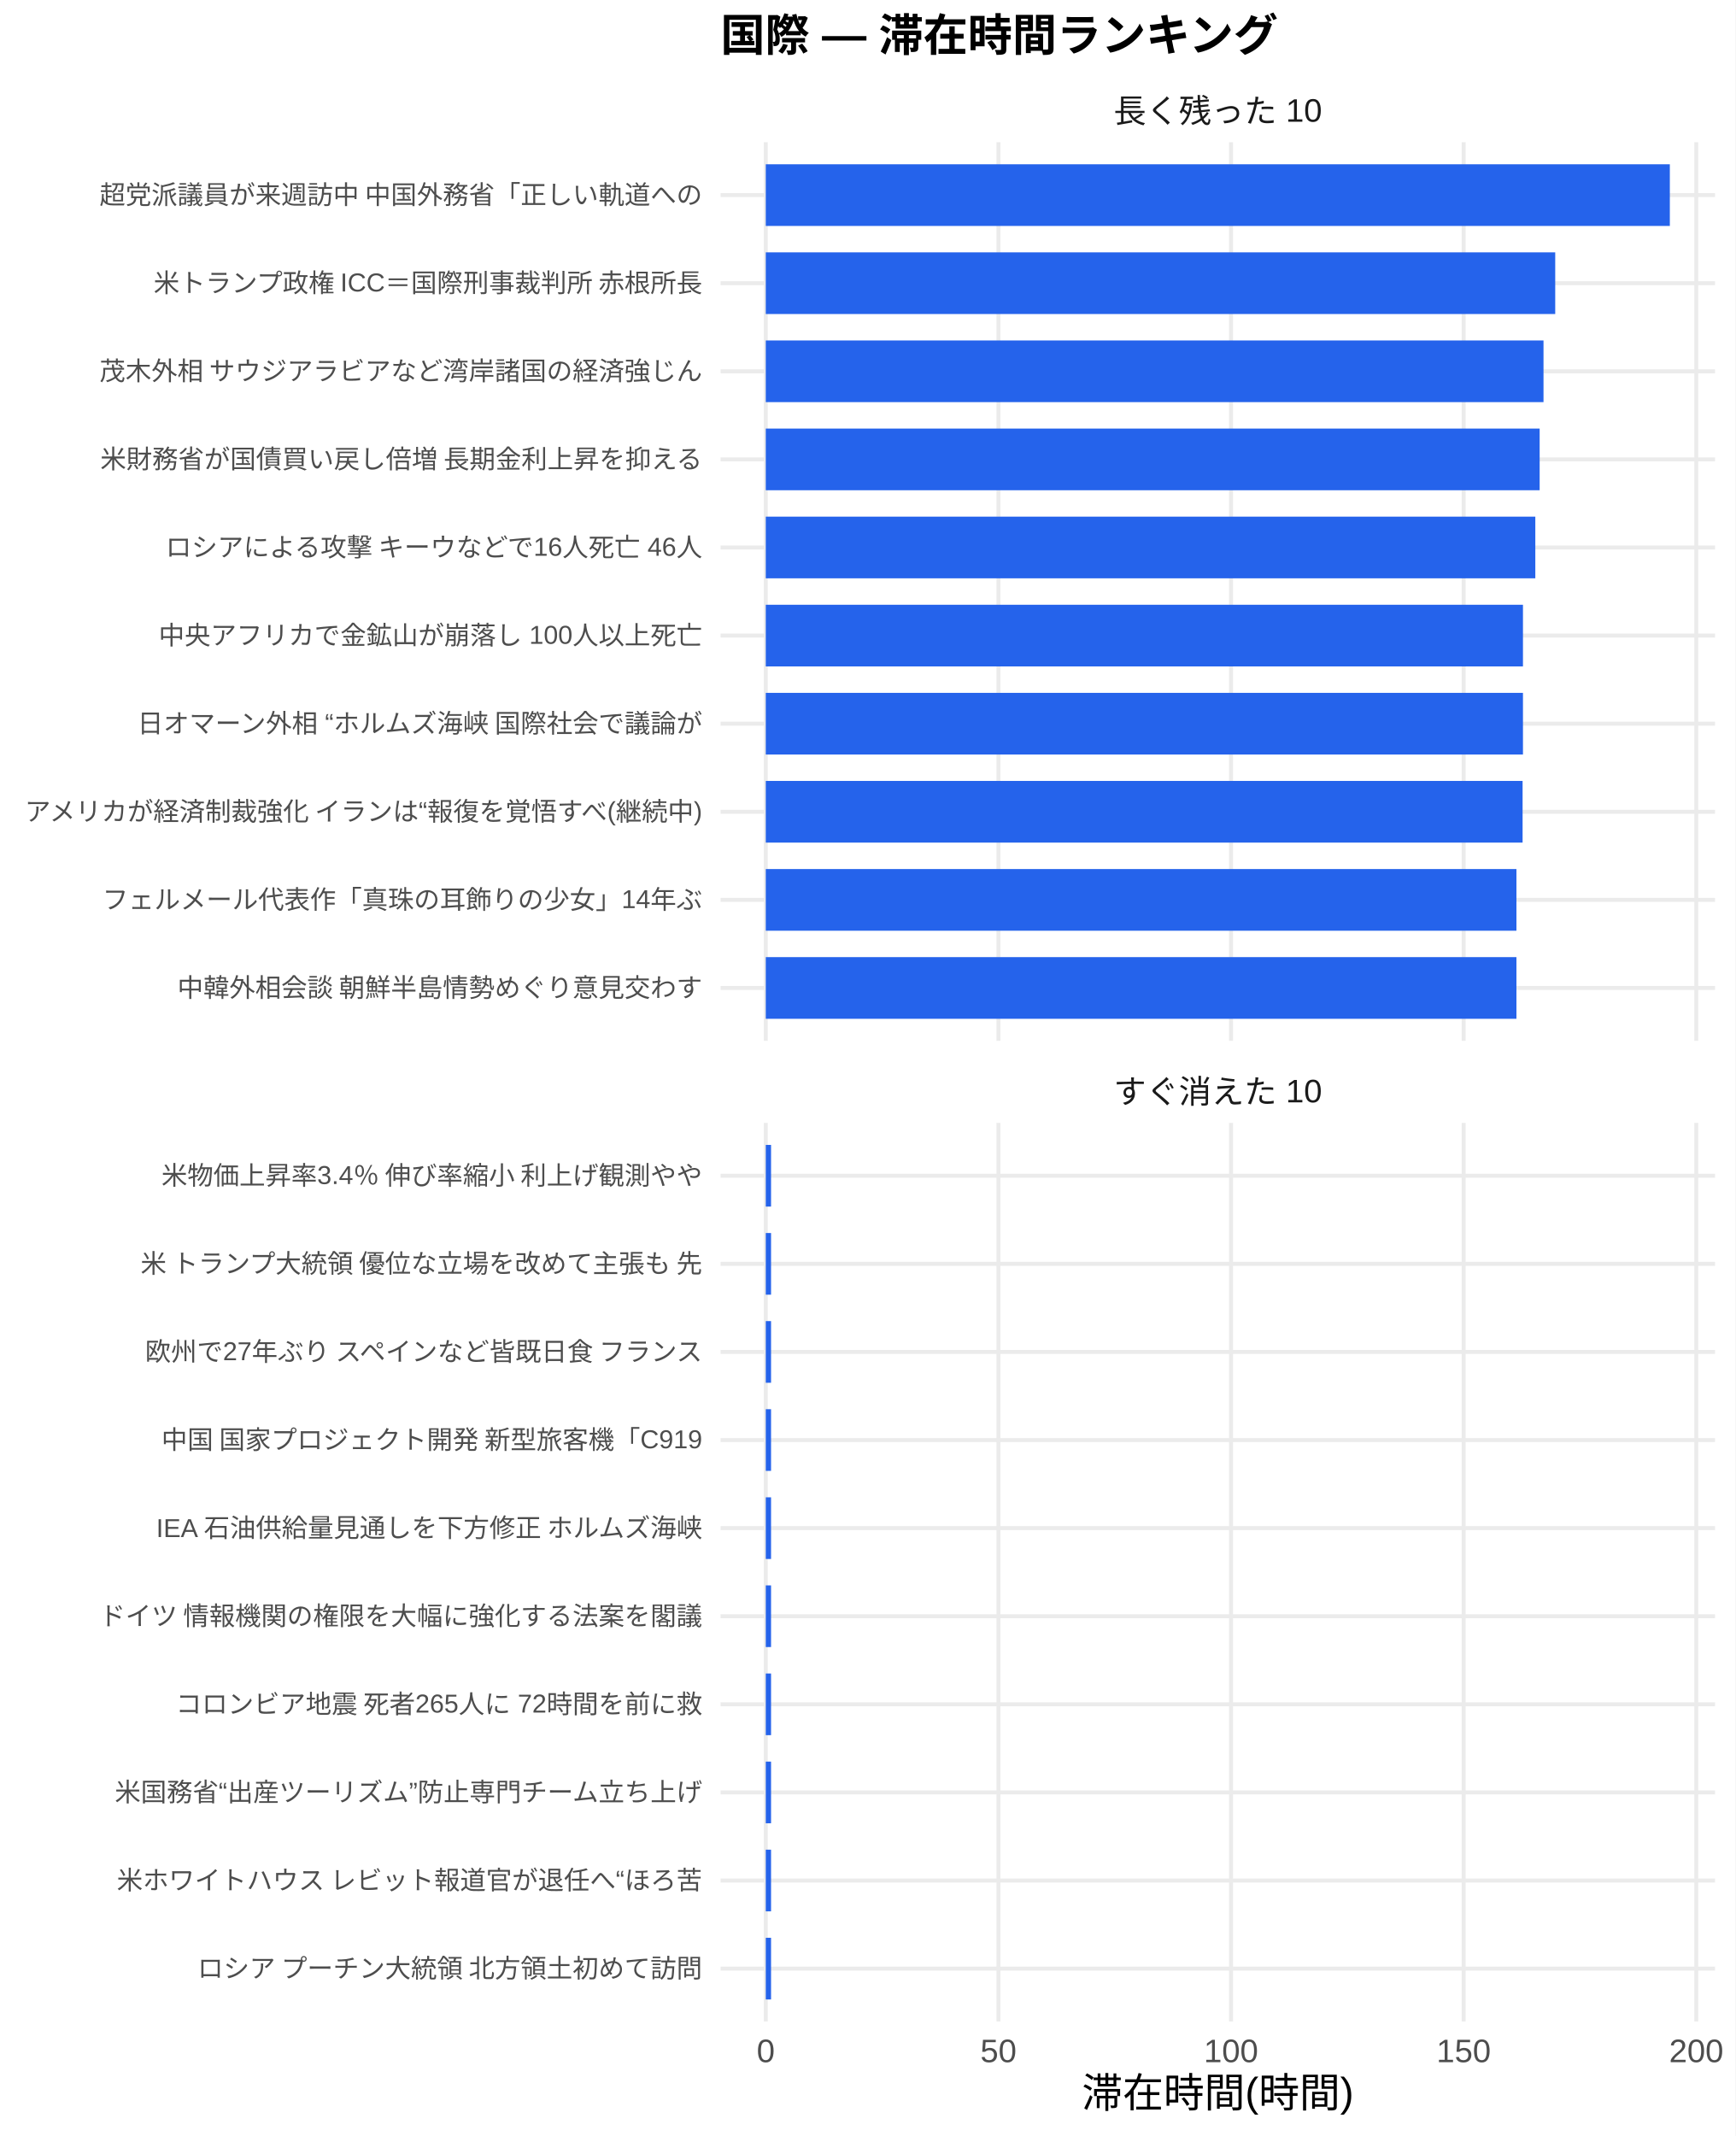
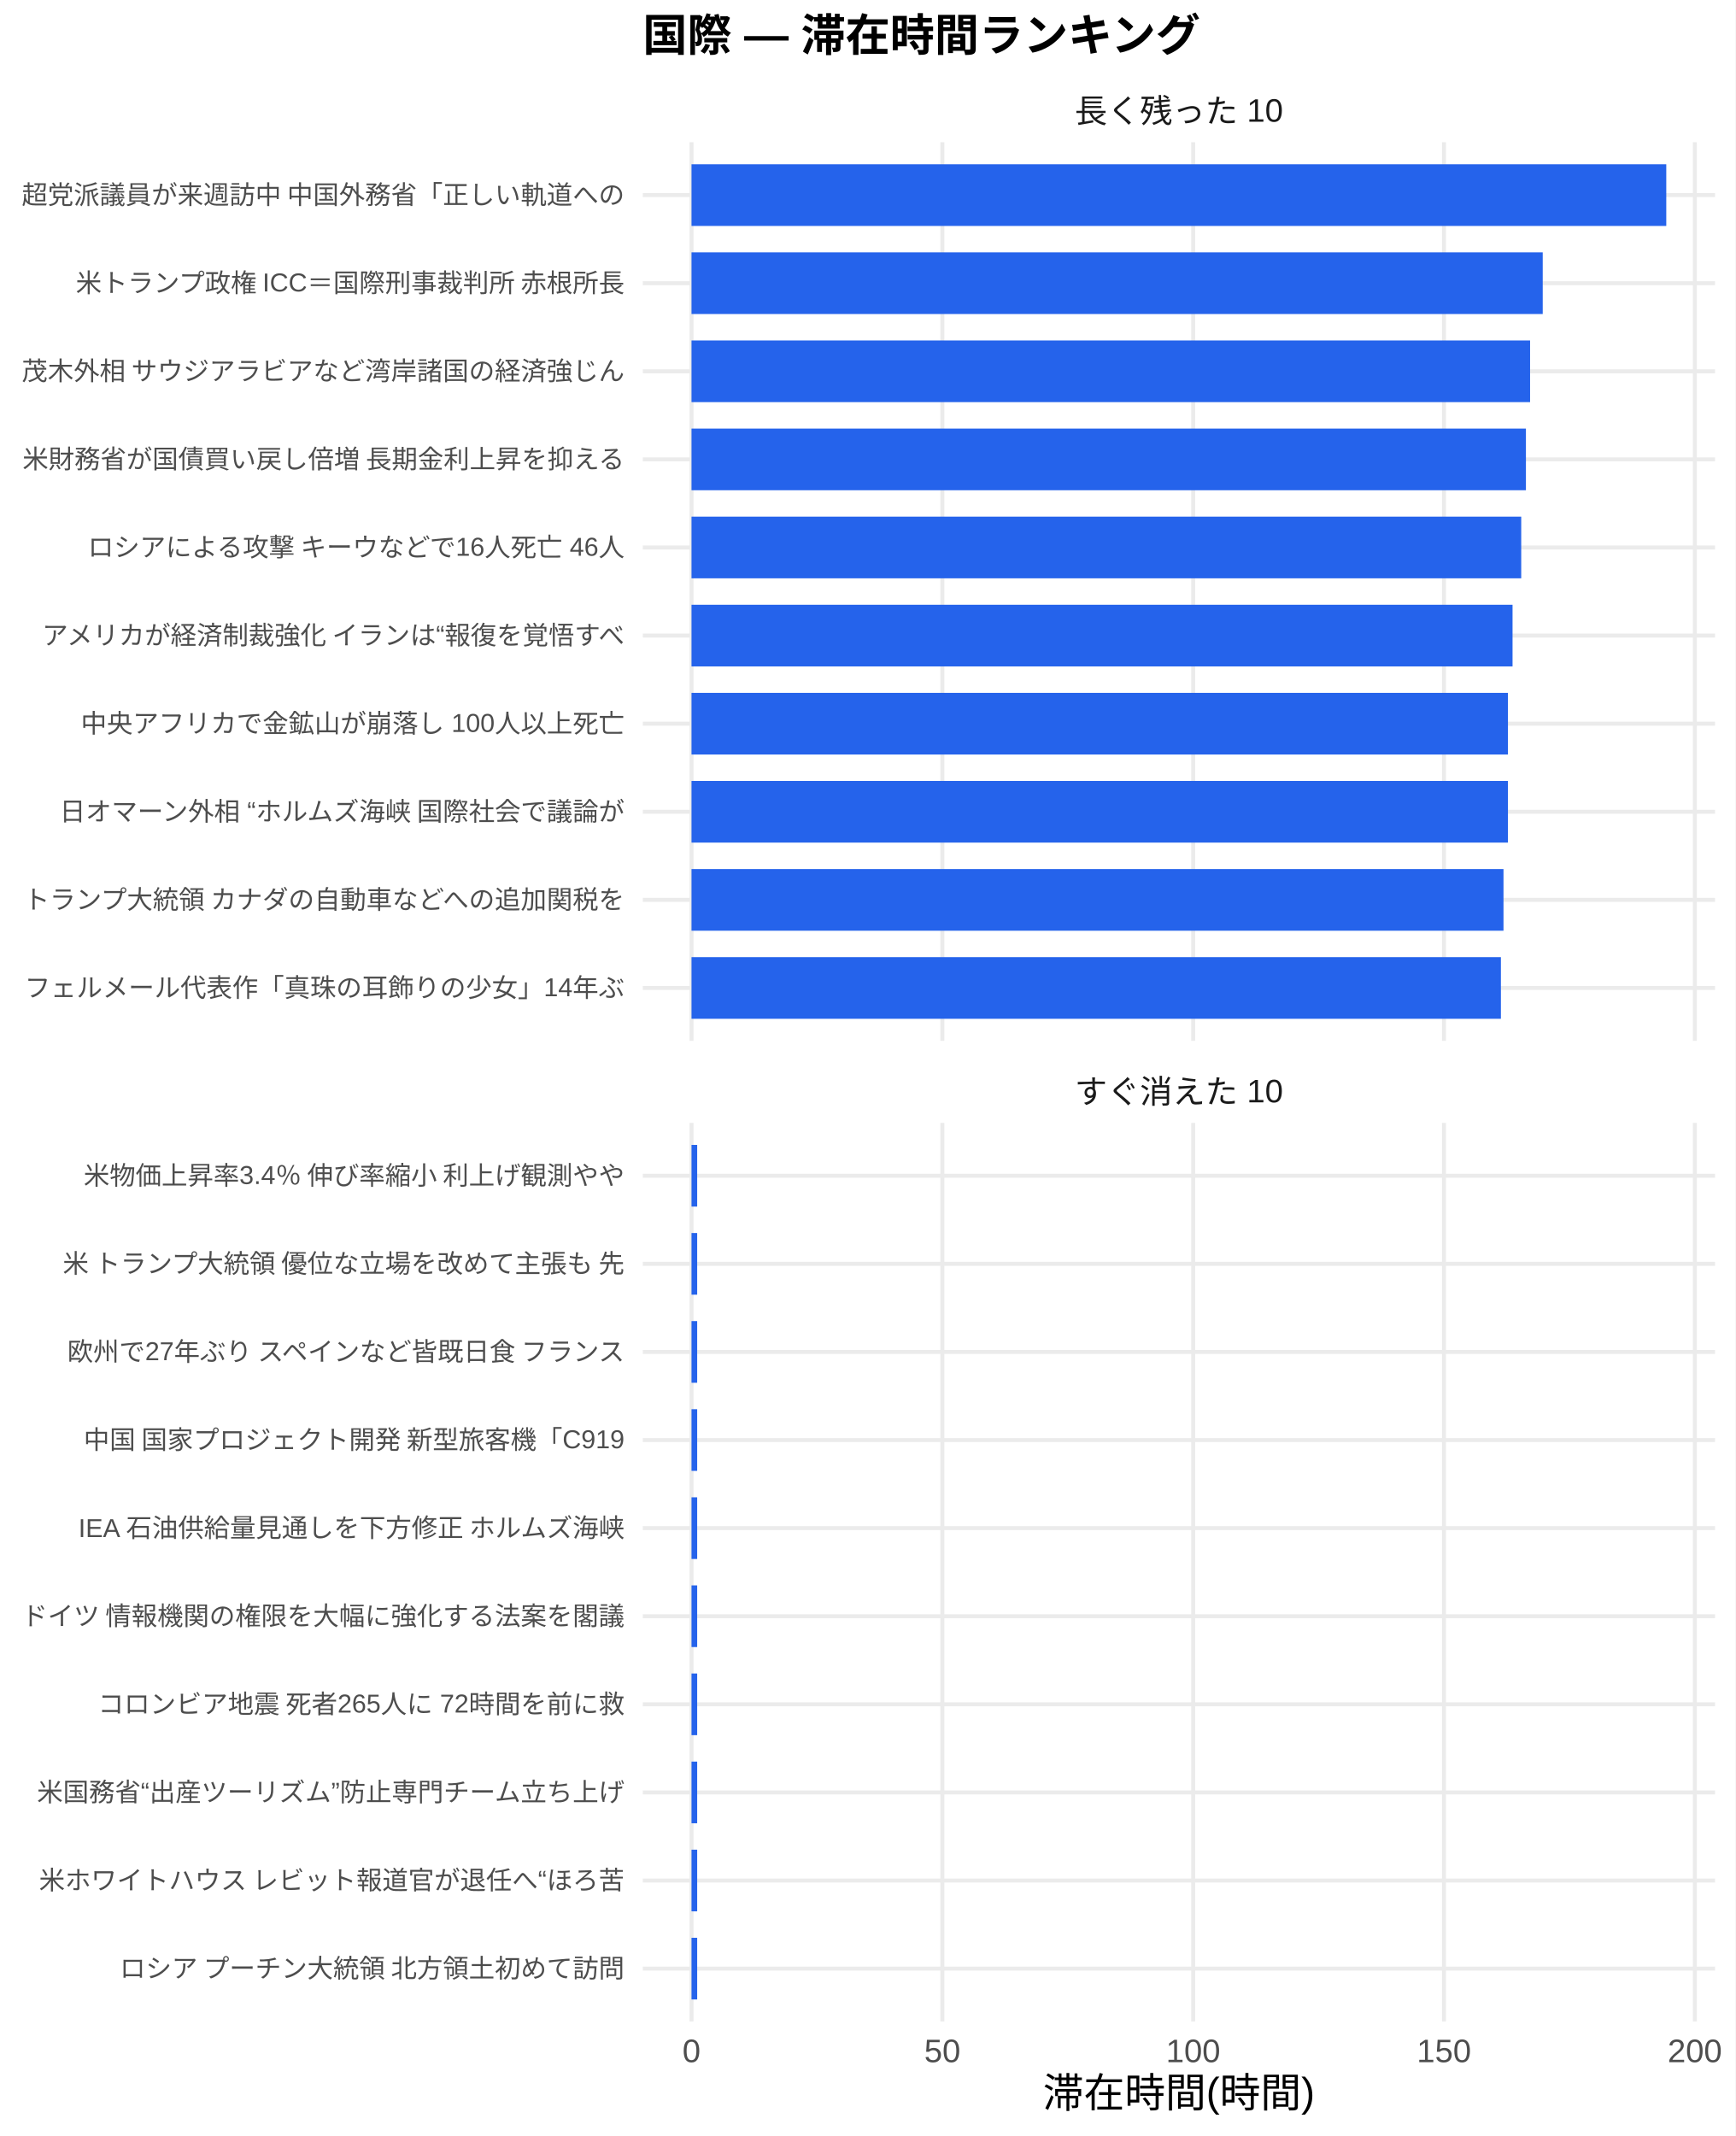
<svg xmlns="http://www.w3.org/2000/svg" width="468.00pt" height="576.00pt" viewBox="0 0 468.00 576.00">
  <g class="svglite">
    <defs>
      <style type="text/css">
    .svglite line, .svglite polyline, .svglite polygon, .svglite path, .svglite rect, .svglite circle {
      fill: none;
      stroke: #000000;
      stroke-linecap: round;
      stroke-linejoin: round;
      stroke-miterlimit: 10.00;
    }
    .svglite text {
      white-space: pre;
    }
    .svglite g.glyphgroup path {
      fill: inherit;
      stroke: none;
    }
  </style>
    </defs>
    <rect width="100%" height="100%" style="stroke: none; fill: #FFFFFF;" />
    <defs>
      <clipPath id="cpMC4wMHw0NjguMDB8MC4wMHw1NzYuMDA=">
        <rect x="0.00" y="0.00" width="468.00" height="576.00" />
      </clipPath>
    </defs>
    <g clip-path="url(#cpMC4wMHw0NjguMDB8MC4wMHw1NzYuMDA=)">
      <rect x="0.00" y="0.00" width="468.00" height="576.00" style="stroke-width: 1.07; stroke: none; fill: #FFFFFF;" />
    </g>
    <defs>
-       <clipPath id="cpMTk0LjMzfDQ2Mi41MnwzOC4zNnwyODAuNjc=">
-         <rect x="194.33" y="38.36" width="268.19" height="242.31" />
+       <clipPath id="cpMTczLjM1fDQ2Mi41MnwzOC4zNnwyODAuNjc=">
+         <rect x="173.35" y="38.36" width="289.17" height="242.31" />
      </clipPath>
    </defs>
-     <g clip-path="url(#cpMTk0LjMzfDQ2Mi41MnwzOC4zNnwyODAuNjc=)">
-       <polyline points="194.33,266.42 462.52,266.42 " style="stroke-width: 1.07; stroke: #EBEBEB; stroke-linecap: butt;" />
-       <polyline points="194.33,242.66 462.52,242.66 " style="stroke-width: 1.07; stroke: #EBEBEB; stroke-linecap: butt;" />
-       <polyline points="194.33,218.91 462.52,218.91 " style="stroke-width: 1.07; stroke: #EBEBEB; stroke-linecap: butt;" />
-       <polyline points="194.33,195.15 462.52,195.15 " style="stroke-width: 1.07; stroke: #EBEBEB; stroke-linecap: butt;" />
-       <polyline points="194.33,171.39 462.52,171.39 " style="stroke-width: 1.07; stroke: #EBEBEB; stroke-linecap: butt;" />
-       <polyline points="194.33,147.64 462.52,147.64 " style="stroke-width: 1.07; stroke: #EBEBEB; stroke-linecap: butt;" />
-       <polyline points="194.33,123.88 462.52,123.88 " style="stroke-width: 1.07; stroke: #EBEBEB; stroke-linecap: butt;" />
-       <polyline points="194.33,100.13 462.52,100.13 " style="stroke-width: 1.07; stroke: #EBEBEB; stroke-linecap: butt;" />
-       <polyline points="194.33,76.37 462.52,76.37 " style="stroke-width: 1.07; stroke: #EBEBEB; stroke-linecap: butt;" />
-       <polyline points="194.33,52.61 462.52,52.61 " style="stroke-width: 1.07; stroke: #EBEBEB; stroke-linecap: butt;" />
-       <polyline points="206.52,280.67 206.52,38.36 " style="stroke-width: 1.07; stroke: #EBEBEB; stroke-linecap: butt;" />
-       <polyline points="269.26,280.67 269.26,38.36 " style="stroke-width: 1.07; stroke: #EBEBEB; stroke-linecap: butt;" />
-       <polyline points="331.99,280.67 331.99,38.36 " style="stroke-width: 1.07; stroke: #EBEBEB; stroke-linecap: butt;" />
-       <polyline points="394.73,280.67 394.73,38.36 " style="stroke-width: 1.07; stroke: #EBEBEB; stroke-linecap: butt;" />
-       <polyline points="457.46,280.67 457.46,38.36 " style="stroke-width: 1.07; stroke: #EBEBEB; stroke-linecap: butt;" />
-       <rect x="206.52" y="44.30" width="243.81" height="16.63" style="stroke-width: 1.07; stroke: none; stroke-linecap: butt; stroke-linejoin: miter; fill: #2563EB;" />
-       <rect x="206.52" y="68.05" width="212.90" height="16.63" style="stroke-width: 1.07; stroke: none; stroke-linecap: butt; stroke-linejoin: miter; fill: #2563EB;" />
-       <rect x="206.52" y="91.81" width="209.74" height="16.63" style="stroke-width: 1.07; stroke: none; stroke-linecap: butt; stroke-linejoin: miter; fill: #2563EB;" />
-       <rect x="206.52" y="115.57" width="208.70" height="16.63" style="stroke-width: 1.07; stroke: none; stroke-linecap: butt; stroke-linejoin: miter; fill: #2563EB;" />
-       <rect x="206.52" y="139.32" width="207.53" height="16.63" style="stroke-width: 1.07; stroke: none; stroke-linecap: butt; stroke-linejoin: miter; fill: #2563EB;" />
-       <rect x="206.52" y="163.08" width="204.20" height="16.63" style="stroke-width: 1.07; stroke: none; stroke-linecap: butt; stroke-linejoin: miter; fill: #2563EB;" />
-       <rect x="206.52" y="186.84" width="204.20" height="16.63" style="stroke-width: 1.07; stroke: none; stroke-linecap: butt; stroke-linejoin: miter; fill: #2563EB;" />
-       <rect x="206.52" y="210.59" width="204.10" height="16.63" style="stroke-width: 1.07; stroke: none; stroke-linecap: butt; stroke-linejoin: miter; fill: #2563EB;" />
-       <rect x="206.52" y="234.35" width="202.44" height="16.63" style="stroke-width: 1.07; stroke: none; stroke-linecap: butt; stroke-linejoin: miter; fill: #2563EB;" />
-       <rect x="206.52" y="258.10" width="202.44" height="16.63" style="stroke-width: 1.07; stroke: none; stroke-linecap: butt; stroke-linejoin: miter; fill: #2563EB;" />
+     <g clip-path="url(#cpMTczLjM1fDQ2Mi41MnwzOC4zNnwyODAuNjc=)">
+       <polyline points="173.35,266.42 462.52,266.42 " style="stroke-width: 1.07; stroke: #EBEBEB; stroke-linecap: butt;" />
+       <polyline points="173.35,242.66 462.52,242.66 " style="stroke-width: 1.07; stroke: #EBEBEB; stroke-linecap: butt;" />
+       <polyline points="173.35,218.91 462.52,218.91 " style="stroke-width: 1.07; stroke: #EBEBEB; stroke-linecap: butt;" />
+       <polyline points="173.35,195.15 462.52,195.15 " style="stroke-width: 1.07; stroke: #EBEBEB; stroke-linecap: butt;" />
+       <polyline points="173.35,171.39 462.52,171.39 " style="stroke-width: 1.07; stroke: #EBEBEB; stroke-linecap: butt;" />
+       <polyline points="173.35,147.64 462.52,147.64 " style="stroke-width: 1.07; stroke: #EBEBEB; stroke-linecap: butt;" />
+       <polyline points="173.35,123.88 462.52,123.88 " style="stroke-width: 1.07; stroke: #EBEBEB; stroke-linecap: butt;" />
+       <polyline points="173.35,100.13 462.52,100.13 " style="stroke-width: 1.07; stroke: #EBEBEB; stroke-linecap: butt;" />
+       <polyline points="173.35,76.37 462.52,76.37 " style="stroke-width: 1.07; stroke: #EBEBEB; stroke-linecap: butt;" />
+       <polyline points="173.35,52.61 462.52,52.61 " style="stroke-width: 1.07; stroke: #EBEBEB; stroke-linecap: butt;" />
+       <polyline points="186.49,280.67 186.49,38.36 " style="stroke-width: 1.07; stroke: #EBEBEB; stroke-linecap: butt;" />
+       <polyline points="254.14,280.67 254.14,38.36 " style="stroke-width: 1.07; stroke: #EBEBEB; stroke-linecap: butt;" />
+       <polyline points="321.78,280.67 321.78,38.36 " style="stroke-width: 1.07; stroke: #EBEBEB; stroke-linecap: butt;" />
+       <polyline points="389.42,280.67 389.42,38.36 " style="stroke-width: 1.07; stroke: #EBEBEB; stroke-linecap: butt;" />
+       <polyline points="457.07,280.67 457.07,38.36 " style="stroke-width: 1.07; stroke: #EBEBEB; stroke-linecap: butt;" />
+       <rect x="186.49" y="44.30" width="262.88" height="16.63" style="stroke-width: 1.07; stroke: none; stroke-linecap: butt; stroke-linejoin: miter; fill: #2563EB;" />
+       <rect x="186.49" y="68.05" width="229.56" height="16.63" style="stroke-width: 1.07; stroke: none; stroke-linecap: butt; stroke-linejoin: miter; fill: #2563EB;" />
+       <rect x="186.49" y="91.81" width="226.15" height="16.63" style="stroke-width: 1.07; stroke: none; stroke-linecap: butt; stroke-linejoin: miter; fill: #2563EB;" />
+       <rect x="186.49" y="115.57" width="225.03" height="16.63" style="stroke-width: 1.07; stroke: none; stroke-linecap: butt; stroke-linejoin: miter; fill: #2563EB;" />
+       <rect x="186.49" y="139.32" width="223.76" height="16.63" style="stroke-width: 1.07; stroke: none; stroke-linecap: butt; stroke-linejoin: miter; fill: #2563EB;" />
+       <rect x="186.49" y="163.08" width="221.42" height="16.63" style="stroke-width: 1.07; stroke: none; stroke-linecap: butt; stroke-linejoin: miter; fill: #2563EB;" />
+       <rect x="186.49" y="186.84" width="220.18" height="16.63" style="stroke-width: 1.07; stroke: none; stroke-linecap: butt; stroke-linejoin: miter; fill: #2563EB;" />
+       <rect x="186.49" y="210.59" width="220.18" height="16.63" style="stroke-width: 1.07; stroke: none; stroke-linecap: butt; stroke-linejoin: miter; fill: #2563EB;" />
+       <rect x="186.49" y="234.35" width="218.98" height="16.63" style="stroke-width: 1.07; stroke: none; stroke-linecap: butt; stroke-linejoin: miter; fill: #2563EB;" />
+       <rect x="186.49" y="258.10" width="218.28" height="16.63" style="stroke-width: 1.07; stroke: none; stroke-linecap: butt; stroke-linejoin: miter; fill: #2563EB;" />
    </g>
    <g clip-path="url(#cpMC4wMHw0NjguMDB8MC4wMHw1NzYuMDA=)">
</g>
    <defs>
-       <clipPath id="cpMTk0LjMzfDQ2Mi41MnwzMDIuODB8NTQ1LjEy">
-         <rect x="194.33" y="302.80" width="268.19" height="242.31" />
+       <clipPath id="cpMTczLjM1fDQ2Mi41MnwzMDIuODB8NTQ1LjEy">
+         <rect x="173.35" y="302.80" width="289.17" height="242.31" />
      </clipPath>
    </defs>
-     <g clip-path="url(#cpMTk0LjMzfDQ2Mi41MnwzMDIuODB8NTQ1LjEy)">
-       <polyline points="194.33,530.86 462.52,530.86 " style="stroke-width: 1.07; stroke: #EBEBEB; stroke-linecap: butt;" />
-       <polyline points="194.33,507.11 462.52,507.11 " style="stroke-width: 1.07; stroke: #EBEBEB; stroke-linecap: butt;" />
-       <polyline points="194.33,483.35 462.52,483.35 " style="stroke-width: 1.07; stroke: #EBEBEB; stroke-linecap: butt;" />
-       <polyline points="194.33,459.59 462.52,459.59 " style="stroke-width: 1.07; stroke: #EBEBEB; stroke-linecap: butt;" />
-       <polyline points="194.33,435.84 462.52,435.84 " style="stroke-width: 1.07; stroke: #EBEBEB; stroke-linecap: butt;" />
-       <polyline points="194.33,412.08 462.52,412.08 " style="stroke-width: 1.07; stroke: #EBEBEB; stroke-linecap: butt;" />
-       <polyline points="194.33,388.33 462.52,388.33 " style="stroke-width: 1.07; stroke: #EBEBEB; stroke-linecap: butt;" />
-       <polyline points="194.33,364.57 462.52,364.57 " style="stroke-width: 1.07; stroke: #EBEBEB; stroke-linecap: butt;" />
-       <polyline points="194.33,340.81 462.52,340.81 " style="stroke-width: 1.07; stroke: #EBEBEB; stroke-linecap: butt;" />
-       <polyline points="194.33,317.06 462.52,317.06 " style="stroke-width: 1.07; stroke: #EBEBEB; stroke-linecap: butt;" />
-       <polyline points="206.52,545.12 206.52,302.80 " style="stroke-width: 1.07; stroke: #EBEBEB; stroke-linecap: butt;" />
-       <polyline points="269.26,545.12 269.26,302.80 " style="stroke-width: 1.07; stroke: #EBEBEB; stroke-linecap: butt;" />
-       <polyline points="331.99,545.12 331.99,302.80 " style="stroke-width: 1.07; stroke: #EBEBEB; stroke-linecap: butt;" />
-       <polyline points="394.73,545.12 394.73,302.80 " style="stroke-width: 1.07; stroke: #EBEBEB; stroke-linecap: butt;" />
-       <polyline points="457.46,545.12 457.46,302.80 " style="stroke-width: 1.07; stroke: #EBEBEB; stroke-linecap: butt;" />
-       <rect x="206.52" y="308.74" width="1.42" height="16.63" style="stroke-width: 1.07; stroke: none; stroke-linecap: butt; stroke-linejoin: miter; fill: #2563EB;" />
-       <rect x="206.52" y="332.50" width="1.42" height="16.63" style="stroke-width: 1.07; stroke: none; stroke-linecap: butt; stroke-linejoin: miter; fill: #2563EB;" />
-       <rect x="206.52" y="356.25" width="1.42" height="16.63" style="stroke-width: 1.07; stroke: none; stroke-linecap: butt; stroke-linejoin: miter; fill: #2563EB;" />
-       <rect x="206.52" y="380.01" width="1.42" height="16.63" style="stroke-width: 1.07; stroke: none; stroke-linecap: butt; stroke-linejoin: miter; fill: #2563EB;" />
-       <rect x="206.52" y="403.77" width="1.42" height="16.63" style="stroke-width: 1.07; stroke: none; stroke-linecap: butt; stroke-linejoin: miter; fill: #2563EB;" />
-       <rect x="206.52" y="427.52" width="1.42" height="16.63" style="stroke-width: 1.07; stroke: none; stroke-linecap: butt; stroke-linejoin: miter; fill: #2563EB;" />
-       <rect x="206.52" y="451.28" width="1.42" height="16.63" style="stroke-width: 1.07; stroke: none; stroke-linecap: butt; stroke-linejoin: miter; fill: #2563EB;" />
-       <rect x="206.52" y="475.04" width="1.42" height="16.63" style="stroke-width: 1.07; stroke: none; stroke-linecap: butt; stroke-linejoin: miter; fill: #2563EB;" />
-       <rect x="206.52" y="498.79" width="1.42" height="16.63" style="stroke-width: 1.07; stroke: none; stroke-linecap: butt; stroke-linejoin: miter; fill: #2563EB;" />
-       <rect x="206.52" y="522.55" width="1.42" height="16.63" style="stroke-width: 1.07; stroke: none; stroke-linecap: butt; stroke-linejoin: miter; fill: #2563EB;" />
+     <g clip-path="url(#cpMTczLjM1fDQ2Mi41MnwzMDIuODB8NTQ1LjEy)">
+       <polyline points="173.35,530.86 462.52,530.86 " style="stroke-width: 1.07; stroke: #EBEBEB; stroke-linecap: butt;" />
+       <polyline points="173.35,507.11 462.52,507.11 " style="stroke-width: 1.07; stroke: #EBEBEB; stroke-linecap: butt;" />
+       <polyline points="173.35,483.35 462.52,483.35 " style="stroke-width: 1.07; stroke: #EBEBEB; stroke-linecap: butt;" />
+       <polyline points="173.35,459.59 462.52,459.59 " style="stroke-width: 1.07; stroke: #EBEBEB; stroke-linecap: butt;" />
+       <polyline points="173.35,435.84 462.52,435.84 " style="stroke-width: 1.07; stroke: #EBEBEB; stroke-linecap: butt;" />
+       <polyline points="173.35,412.08 462.52,412.08 " style="stroke-width: 1.07; stroke: #EBEBEB; stroke-linecap: butt;" />
+       <polyline points="173.35,388.33 462.52,388.33 " style="stroke-width: 1.07; stroke: #EBEBEB; stroke-linecap: butt;" />
+       <polyline points="173.35,364.57 462.52,364.57 " style="stroke-width: 1.07; stroke: #EBEBEB; stroke-linecap: butt;" />
+       <polyline points="173.35,340.81 462.52,340.81 " style="stroke-width: 1.07; stroke: #EBEBEB; stroke-linecap: butt;" />
+       <polyline points="173.35,317.06 462.52,317.06 " style="stroke-width: 1.07; stroke: #EBEBEB; stroke-linecap: butt;" />
+       <polyline points="186.49,545.12 186.49,302.80 " style="stroke-width: 1.07; stroke: #EBEBEB; stroke-linecap: butt;" />
+       <polyline points="254.14,545.12 254.14,302.80 " style="stroke-width: 1.07; stroke: #EBEBEB; stroke-linecap: butt;" />
+       <polyline points="321.78,545.12 321.78,302.80 " style="stroke-width: 1.07; stroke: #EBEBEB; stroke-linecap: butt;" />
+       <polyline points="389.42,545.12 389.42,302.80 " style="stroke-width: 1.07; stroke: #EBEBEB; stroke-linecap: butt;" />
+       <polyline points="457.07,545.12 457.07,302.80 " style="stroke-width: 1.07; stroke: #EBEBEB; stroke-linecap: butt;" />
+       <rect x="186.49" y="308.74" width="1.53" height="16.63" style="stroke-width: 1.07; stroke: none; stroke-linecap: butt; stroke-linejoin: miter; fill: #2563EB;" />
+       <rect x="186.49" y="332.50" width="1.53" height="16.63" style="stroke-width: 1.07; stroke: none; stroke-linecap: butt; stroke-linejoin: miter; fill: #2563EB;" />
+       <rect x="186.49" y="356.25" width="1.53" height="16.63" style="stroke-width: 1.07; stroke: none; stroke-linecap: butt; stroke-linejoin: miter; fill: #2563EB;" />
+       <rect x="186.49" y="380.01" width="1.53" height="16.63" style="stroke-width: 1.07; stroke: none; stroke-linecap: butt; stroke-linejoin: miter; fill: #2563EB;" />
+       <rect x="186.49" y="403.77" width="1.53" height="16.63" style="stroke-width: 1.07; stroke: none; stroke-linecap: butt; stroke-linejoin: miter; fill: #2563EB;" />
+       <rect x="186.49" y="427.52" width="1.53" height="16.63" style="stroke-width: 1.07; stroke: none; stroke-linecap: butt; stroke-linejoin: miter; fill: #2563EB;" />
+       <rect x="186.49" y="451.28" width="1.53" height="16.63" style="stroke-width: 1.07; stroke: none; stroke-linecap: butt; stroke-linejoin: miter; fill: #2563EB;" />
+       <rect x="186.49" y="475.04" width="1.53" height="16.63" style="stroke-width: 1.07; stroke: none; stroke-linecap: butt; stroke-linejoin: miter; fill: #2563EB;" />
+       <rect x="186.49" y="498.79" width="1.53" height="16.63" style="stroke-width: 1.07; stroke: none; stroke-linecap: butt; stroke-linejoin: miter; fill: #2563EB;" />
+       <rect x="186.49" y="522.55" width="1.53" height="16.63" style="stroke-width: 1.07; stroke: none; stroke-linecap: butt; stroke-linejoin: miter; fill: #2563EB;" />
    </g>
    <g clip-path="url(#cpMC4wMHw0NjguMDB8MC4wMHw1NzYuMDA=)">
</g>
    <defs>
-       <clipPath id="cpMTk0LjMzfDQ2Mi41MnwyODYuMTV8MzAyLjgw">
-         <rect x="194.33" y="286.15" width="268.19" height="16.65" />
+       <clipPath id="cpMTczLjM1fDQ2Mi41MnwyODYuMTV8MzAyLjgw">
+         <rect x="173.35" y="286.15" width="289.17" height="16.65" />
      </clipPath>
    </defs>
-     <g clip-path="url(#cpMTk0LjMzfDQ2Mi41MnwyODYuMTV8MzAyLjgw)">
-       <text x="328.43" y="297.50" text-anchor="middle" style="font-size: 8.80px;fill: #1A1A1A; font-family: &quot;Liberation Sans&quot;;" textLength="56.20px" lengthAdjust="spacingAndGlyphs">すぐ消えた 10</text>
+     <g clip-path="url(#cpMTczLjM1fDQ2Mi41MnwyODYuMTV8MzAyLjgw)">
+       <text x="317.93" y="297.50" text-anchor="middle" style="font-size: 8.80px;fill: #1A1A1A; font-family: &quot;Liberation Sans&quot;;" textLength="56.20px" lengthAdjust="spacingAndGlyphs">すぐ消えた 10</text>
    </g>
    <g clip-path="url(#cpMC4wMHw0NjguMDB8MC4wMHw1NzYuMDA=)">
</g>
    <defs>
-       <clipPath id="cpMTk0LjMzfDQ2Mi41MnwyMS43MXwzOC4zNg==">
-         <rect x="194.33" y="21.71" width="268.19" height="16.65" />
+       <clipPath id="cpMTczLjM1fDQ2Mi41MnwyMS43MXwzOC4zNg==">
+         <rect x="173.35" y="21.71" width="289.17" height="16.65" />
      </clipPath>
    </defs>
-     <g clip-path="url(#cpMTk0LjMzfDQ2Mi41MnwyMS43MXwzOC4zNg==)">
-       <text x="328.43" y="33.06" text-anchor="middle" style="font-size: 8.80px;fill: #1A1A1A; font-family: &quot;Liberation Sans&quot;;" textLength="56.20px" lengthAdjust="spacingAndGlyphs">長く残った 10</text>
+     <g clip-path="url(#cpMTczLjM1fDQ2Mi41MnwyMS43MXwzOC4zNg==)">
+       <text x="317.93" y="33.06" text-anchor="middle" style="font-size: 8.80px;fill: #1A1A1A; font-family: &quot;Liberation Sans&quot;;" textLength="56.20px" lengthAdjust="spacingAndGlyphs">長く残った 10</text>
    </g>
    <g clip-path="url(#cpMC4wMHw0NjguMDB8MC4wMHw1NzYuMDA=)">
-       <text x="206.52" y="556.10" text-anchor="middle" style="font-size: 8.80px;fill: #4D4D4D; font-family: &quot;Liberation Sans&quot;;" textLength="4.89px" lengthAdjust="spacingAndGlyphs">0</text>
-       <text x="269.26" y="556.10" text-anchor="middle" style="font-size: 8.80px;fill: #4D4D4D; font-family: &quot;Liberation Sans&quot;;" textLength="9.78px" lengthAdjust="spacingAndGlyphs">50</text>
-       <text x="331.99" y="556.10" text-anchor="middle" style="font-size: 8.80px;fill: #4D4D4D; font-family: &quot;Liberation Sans&quot;;" textLength="14.67px" lengthAdjust="spacingAndGlyphs">100</text>
-       <text x="394.73" y="556.10" text-anchor="middle" style="font-size: 8.80px;fill: #4D4D4D; font-family: &quot;Liberation Sans&quot;;" textLength="14.67px" lengthAdjust="spacingAndGlyphs">150</text>
-       <text x="457.46" y="556.10" text-anchor="middle" style="font-size: 8.80px;fill: #4D4D4D; font-family: &quot;Liberation Sans&quot;;" textLength="14.67px" lengthAdjust="spacingAndGlyphs">200</text>
-       <text x="189.40" y="268.83" text-anchor="end" style="font-size: 7.00px;fill: #4D4D4D; font-family: &quot;Liberation Sans&quot;;" textLength="141.94px" lengthAdjust="spacingAndGlyphs">中韓外相会談 朝鮮半島情勢めぐり意見交わす</text>
-       <text x="189.40" y="245.07" text-anchor="end" style="font-size: 7.00px;fill: #4D4D4D; font-family: &quot;Liberation Sans&quot;;" textLength="161.78px" lengthAdjust="spacingAndGlyphs">フェルメール代表作「真珠の耳飾りの少女」14年ぶ</text>
-       <text x="189.40" y="221.31" text-anchor="end" style="font-size: 7.00px;fill: #4D4D4D; font-family: &quot;Liberation Sans&quot;;" textLength="183.92px" lengthAdjust="spacingAndGlyphs">アメリカが経済制裁強化 イランは“報復を覚悟すべ(継続中)</text>
-       <text x="189.40" y="197.56" text-anchor="end" style="font-size: 7.00px;fill: #4D4D4D; font-family: &quot;Liberation Sans&quot;;" textLength="153.20px" lengthAdjust="spacingAndGlyphs">日オマーン外相 “ホルムズ海峡 国際社会で議論が</text>
-       <text x="189.40" y="173.80" text-anchor="end" style="font-size: 7.00px;fill: #4D4D4D; font-family: &quot;Liberation Sans&quot;;" textLength="148.55px" lengthAdjust="spacingAndGlyphs">中央アフリカで金鉱山が崩落し 100人以上死亡 </text>
-       <text x="189.40" y="150.05" text-anchor="end" style="font-size: 7.00px;fill: #4D4D4D; font-family: &quot;Liberation Sans&quot;;" textLength="145.44px" lengthAdjust="spacingAndGlyphs">ロシアによる攻撃 キーウなどで16人死亡 46人</text>
-       <text x="189.40" y="126.29" text-anchor="end" style="font-size: 7.00px;fill: #4D4D4D; font-family: &quot;Liberation Sans&quot;;" textLength="162.94px" lengthAdjust="spacingAndGlyphs">米財務省が国債買い戻し倍増 長期金利上昇を抑える</text>
-       <text x="189.40" y="102.53" text-anchor="end" style="font-size: 7.00px;fill: #4D4D4D; font-family: &quot;Liberation Sans&quot;;" textLength="162.94px" lengthAdjust="spacingAndGlyphs">茂木外相 サウジアラビアなど湾岸諸国の経済強じん</text>
-       <text x="189.40" y="78.78" text-anchor="end" style="font-size: 7.00px;fill: #4D4D4D; font-family: &quot;Liberation Sans&quot;;" textLength="148.94px" lengthAdjust="spacingAndGlyphs">米トランプ政権 ICC＝国際刑事裁判所 赤根所長</text>
-       <text x="189.40" y="55.02" text-anchor="end" style="font-size: 7.00px;fill: #4D4D4D; font-family: &quot;Liberation Sans&quot;;" textLength="162.94px" lengthAdjust="spacingAndGlyphs">超党派議員が来週訪中 中国外務省「正しい軌道への</text>
-       <text x="189.40" y="533.27" text-anchor="end" style="font-size: 7.00px;fill: #4D4D4D; font-family: &quot;Liberation Sans&quot;;" textLength="136.88px" lengthAdjust="spacingAndGlyphs">ロシア プーチン大統領 北方領土初めて訪問</text>
-       <text x="189.40" y="509.51" text-anchor="end" style="font-size: 7.00px;fill: #4D4D4D; font-family: &quot;Liberation Sans&quot;;" textLength="158.27px" lengthAdjust="spacingAndGlyphs">米ホワイトハウス レビット報道官が退任へ“ほろ苦</text>
-       <text x="189.40" y="485.76" text-anchor="end" style="font-size: 7.00px;fill: #4D4D4D; font-family: &quot;Liberation Sans&quot;;" textLength="158.66px" lengthAdjust="spacingAndGlyphs">米国務省“出産ツーリズム”防止専門チーム立ち上げ</text>
-       <text x="189.40" y="462.00" text-anchor="end" style="font-size: 7.00px;fill: #4D4D4D; font-family: &quot;Liberation Sans&quot;;" textLength="142.33px" lengthAdjust="spacingAndGlyphs">コロンビア地震 死者265人に 72時間を前に救</text>
-       <text x="189.40" y="438.25" text-anchor="end" style="font-size: 7.00px;fill: #4D4D4D; font-family: &quot;Liberation Sans&quot;;" textLength="162.94px" lengthAdjust="spacingAndGlyphs">ドイツ 情報機関の権限を大幅に強化する法案を閣議</text>
-       <text x="189.40" y="414.49" text-anchor="end" style="font-size: 7.00px;fill: #4D4D4D; font-family: &quot;Liberation Sans&quot;;" textLength="147.77px" lengthAdjust="spacingAndGlyphs">IEA 石油供給量見通しを下方修正 ホルムズ海峡</text>
-       <text x="189.40" y="390.73" text-anchor="end" style="font-size: 7.00px;fill: #4D4D4D; font-family: &quot;Liberation Sans&quot;;" textLength="146.61px" lengthAdjust="spacingAndGlyphs">中国 国家プロジェクト開発 新型旅客機「C919</text>
-       <text x="189.40" y="366.98" text-anchor="end" style="font-size: 7.00px;fill: #4D4D4D; font-family: &quot;Liberation Sans&quot;;" textLength="151.66px" lengthAdjust="spacingAndGlyphs">欧州で27年ぶり スペインなど皆既日食 フランス</text>
-       <text x="189.40" y="343.22" text-anchor="end" style="font-size: 7.00px;fill: #4D4D4D; font-family: &quot;Liberation Sans&quot;;" textLength="152.81px" lengthAdjust="spacingAndGlyphs">米 トランプ大統領 優位な立場を改めて主張も 先</text>
-       <text x="189.40" y="319.47" text-anchor="end" style="font-size: 7.00px;fill: #4D4D4D; font-family: &quot;Liberation Sans&quot;;" textLength="146.59px" lengthAdjust="spacingAndGlyphs">米物価上昇率3.4％ 伸び率縮小 利上げ観測やや</text>
-       <text x="328.43" y="568.24" text-anchor="middle" style="font-size: 11.00px; font-family: &quot;Liberation Sans&quot;;" textLength="73.31px" lengthAdjust="spacingAndGlyphs">滞在時間(時間)</text>
-       <text x="194.33" y="13.74" style="font-size: 12.00px; font-weight: bold; font-family: &quot;Liberation Sans&quot;;" textLength="150.66px" lengthAdjust="spacingAndGlyphs">国際 — 滞在時間ランキング</text>
+       <text x="186.49" y="556.10" text-anchor="middle" style="font-size: 8.80px;fill: #4D4D4D; font-family: &quot;Liberation Sans&quot;;" textLength="4.89px" lengthAdjust="spacingAndGlyphs">0</text>
+       <text x="254.14" y="556.10" text-anchor="middle" style="font-size: 8.80px;fill: #4D4D4D; font-family: &quot;Liberation Sans&quot;;" textLength="9.78px" lengthAdjust="spacingAndGlyphs">50</text>
+       <text x="321.78" y="556.10" text-anchor="middle" style="font-size: 8.80px;fill: #4D4D4D; font-family: &quot;Liberation Sans&quot;;" textLength="14.67px" lengthAdjust="spacingAndGlyphs">100</text>
+       <text x="389.42" y="556.10" text-anchor="middle" style="font-size: 8.80px;fill: #4D4D4D; font-family: &quot;Liberation Sans&quot;;" textLength="14.67px" lengthAdjust="spacingAndGlyphs">150</text>
+       <text x="457.07" y="556.10" text-anchor="middle" style="font-size: 8.80px;fill: #4D4D4D; font-family: &quot;Liberation Sans&quot;;" textLength="14.67px" lengthAdjust="spacingAndGlyphs">200</text>
+       <text x="168.42" y="268.83" text-anchor="end" style="font-size: 7.00px;fill: #4D4D4D; font-family: &quot;Liberation Sans&quot;;" textLength="161.78px" lengthAdjust="spacingAndGlyphs">フェルメール代表作「真珠の耳飾りの少女」14年ぶ</text>
+       <text x="168.42" y="245.07" text-anchor="end" style="font-size: 7.00px;fill: #4D4D4D; font-family: &quot;Liberation Sans&quot;;" textLength="162.94px" lengthAdjust="spacingAndGlyphs">トランプ大統領 カナダの自動車などへの追加関税を</text>
+       <text x="168.42" y="221.31" text-anchor="end" style="font-size: 7.00px;fill: #4D4D4D; font-family: &quot;Liberation Sans&quot;;" textLength="153.20px" lengthAdjust="spacingAndGlyphs">日オマーン外相 “ホルムズ海峡 国際社会で議論が</text>
+       <text x="168.42" y="197.56" text-anchor="end" style="font-size: 7.00px;fill: #4D4D4D; font-family: &quot;Liberation Sans&quot;;" textLength="148.55px" lengthAdjust="spacingAndGlyphs">中央アフリカで金鉱山が崩落し 100人以上死亡 </text>
+       <text x="168.42" y="173.80" text-anchor="end" style="font-size: 7.00px;fill: #4D4D4D; font-family: &quot;Liberation Sans&quot;;" textLength="158.27px" lengthAdjust="spacingAndGlyphs">アメリカが経済制裁強化 イランは“報復を覚悟すべ</text>
+       <text x="168.42" y="150.05" text-anchor="end" style="font-size: 7.00px;fill: #4D4D4D; font-family: &quot;Liberation Sans&quot;;" textLength="145.44px" lengthAdjust="spacingAndGlyphs">ロシアによる攻撃 キーウなどで16人死亡 46人</text>
+       <text x="168.42" y="126.29" text-anchor="end" style="font-size: 7.00px;fill: #4D4D4D; font-family: &quot;Liberation Sans&quot;;" textLength="162.94px" lengthAdjust="spacingAndGlyphs">米財務省が国債買い戻し倍増 長期金利上昇を抑える</text>
+       <text x="168.42" y="102.53" text-anchor="end" style="font-size: 7.00px;fill: #4D4D4D; font-family: &quot;Liberation Sans&quot;;" textLength="162.94px" lengthAdjust="spacingAndGlyphs">茂木外相 サウジアラビアなど湾岸諸国の経済強じん</text>
+       <text x="168.42" y="78.78" text-anchor="end" style="font-size: 7.00px;fill: #4D4D4D; font-family: &quot;Liberation Sans&quot;;" textLength="148.94px" lengthAdjust="spacingAndGlyphs">米トランプ政権 ICC＝国際刑事裁判所 赤根所長</text>
+       <text x="168.42" y="55.02" text-anchor="end" style="font-size: 7.00px;fill: #4D4D4D; font-family: &quot;Liberation Sans&quot;;" textLength="162.94px" lengthAdjust="spacingAndGlyphs">超党派議員が来週訪中 中国外務省「正しい軌道への</text>
+       <text x="168.42" y="533.27" text-anchor="end" style="font-size: 7.00px;fill: #4D4D4D; font-family: &quot;Liberation Sans&quot;;" textLength="136.88px" lengthAdjust="spacingAndGlyphs">ロシア プーチン大統領 北方領土初めて訪問</text>
+       <text x="168.42" y="509.51" text-anchor="end" style="font-size: 7.00px;fill: #4D4D4D; font-family: &quot;Liberation Sans&quot;;" textLength="158.27px" lengthAdjust="spacingAndGlyphs">米ホワイトハウス レビット報道官が退任へ“ほろ苦</text>
+       <text x="168.42" y="485.76" text-anchor="end" style="font-size: 7.00px;fill: #4D4D4D; font-family: &quot;Liberation Sans&quot;;" textLength="158.66px" lengthAdjust="spacingAndGlyphs">米国務省“出産ツーリズム”防止専門チーム立ち上げ</text>
+       <text x="168.42" y="462.00" text-anchor="end" style="font-size: 7.00px;fill: #4D4D4D; font-family: &quot;Liberation Sans&quot;;" textLength="142.33px" lengthAdjust="spacingAndGlyphs">コロンビア地震 死者265人に 72時間を前に救</text>
+       <text x="168.42" y="438.25" text-anchor="end" style="font-size: 7.00px;fill: #4D4D4D; font-family: &quot;Liberation Sans&quot;;" textLength="162.94px" lengthAdjust="spacingAndGlyphs">ドイツ 情報機関の権限を大幅に強化する法案を閣議</text>
+       <text x="168.42" y="414.49" text-anchor="end" style="font-size: 7.00px;fill: #4D4D4D; font-family: &quot;Liberation Sans&quot;;" textLength="147.77px" lengthAdjust="spacingAndGlyphs">IEA 石油供給量見通しを下方修正 ホルムズ海峡</text>
+       <text x="168.42" y="390.73" text-anchor="end" style="font-size: 7.00px;fill: #4D4D4D; font-family: &quot;Liberation Sans&quot;;" textLength="146.61px" lengthAdjust="spacingAndGlyphs">中国 国家プロジェクト開発 新型旅客機「C919</text>
+       <text x="168.42" y="366.98" text-anchor="end" style="font-size: 7.00px;fill: #4D4D4D; font-family: &quot;Liberation Sans&quot;;" textLength="151.66px" lengthAdjust="spacingAndGlyphs">欧州で27年ぶり スペインなど皆既日食 フランス</text>
+       <text x="168.42" y="343.22" text-anchor="end" style="font-size: 7.00px;fill: #4D4D4D; font-family: &quot;Liberation Sans&quot;;" textLength="152.81px" lengthAdjust="spacingAndGlyphs">米 トランプ大統領 優位な立場を改めて主張も 先</text>
+       <text x="168.42" y="319.47" text-anchor="end" style="font-size: 7.00px;fill: #4D4D4D; font-family: &quot;Liberation Sans&quot;;" textLength="146.59px" lengthAdjust="spacingAndGlyphs">米物価上昇率3.4％ 伸び率縮小 利上げ観測やや</text>
+       <text x="317.93" y="568.24" text-anchor="middle" style="font-size: 11.00px; font-family: &quot;Liberation Sans&quot;;" textLength="73.31px" lengthAdjust="spacingAndGlyphs">滞在時間(時間)</text>
+       <text x="173.35" y="13.74" style="font-size: 12.00px; font-weight: bold; font-family: &quot;Liberation Sans&quot;;" textLength="150.66px" lengthAdjust="spacingAndGlyphs">国際 — 滞在時間ランキング</text>
    </g>
  </g>
</svg>
